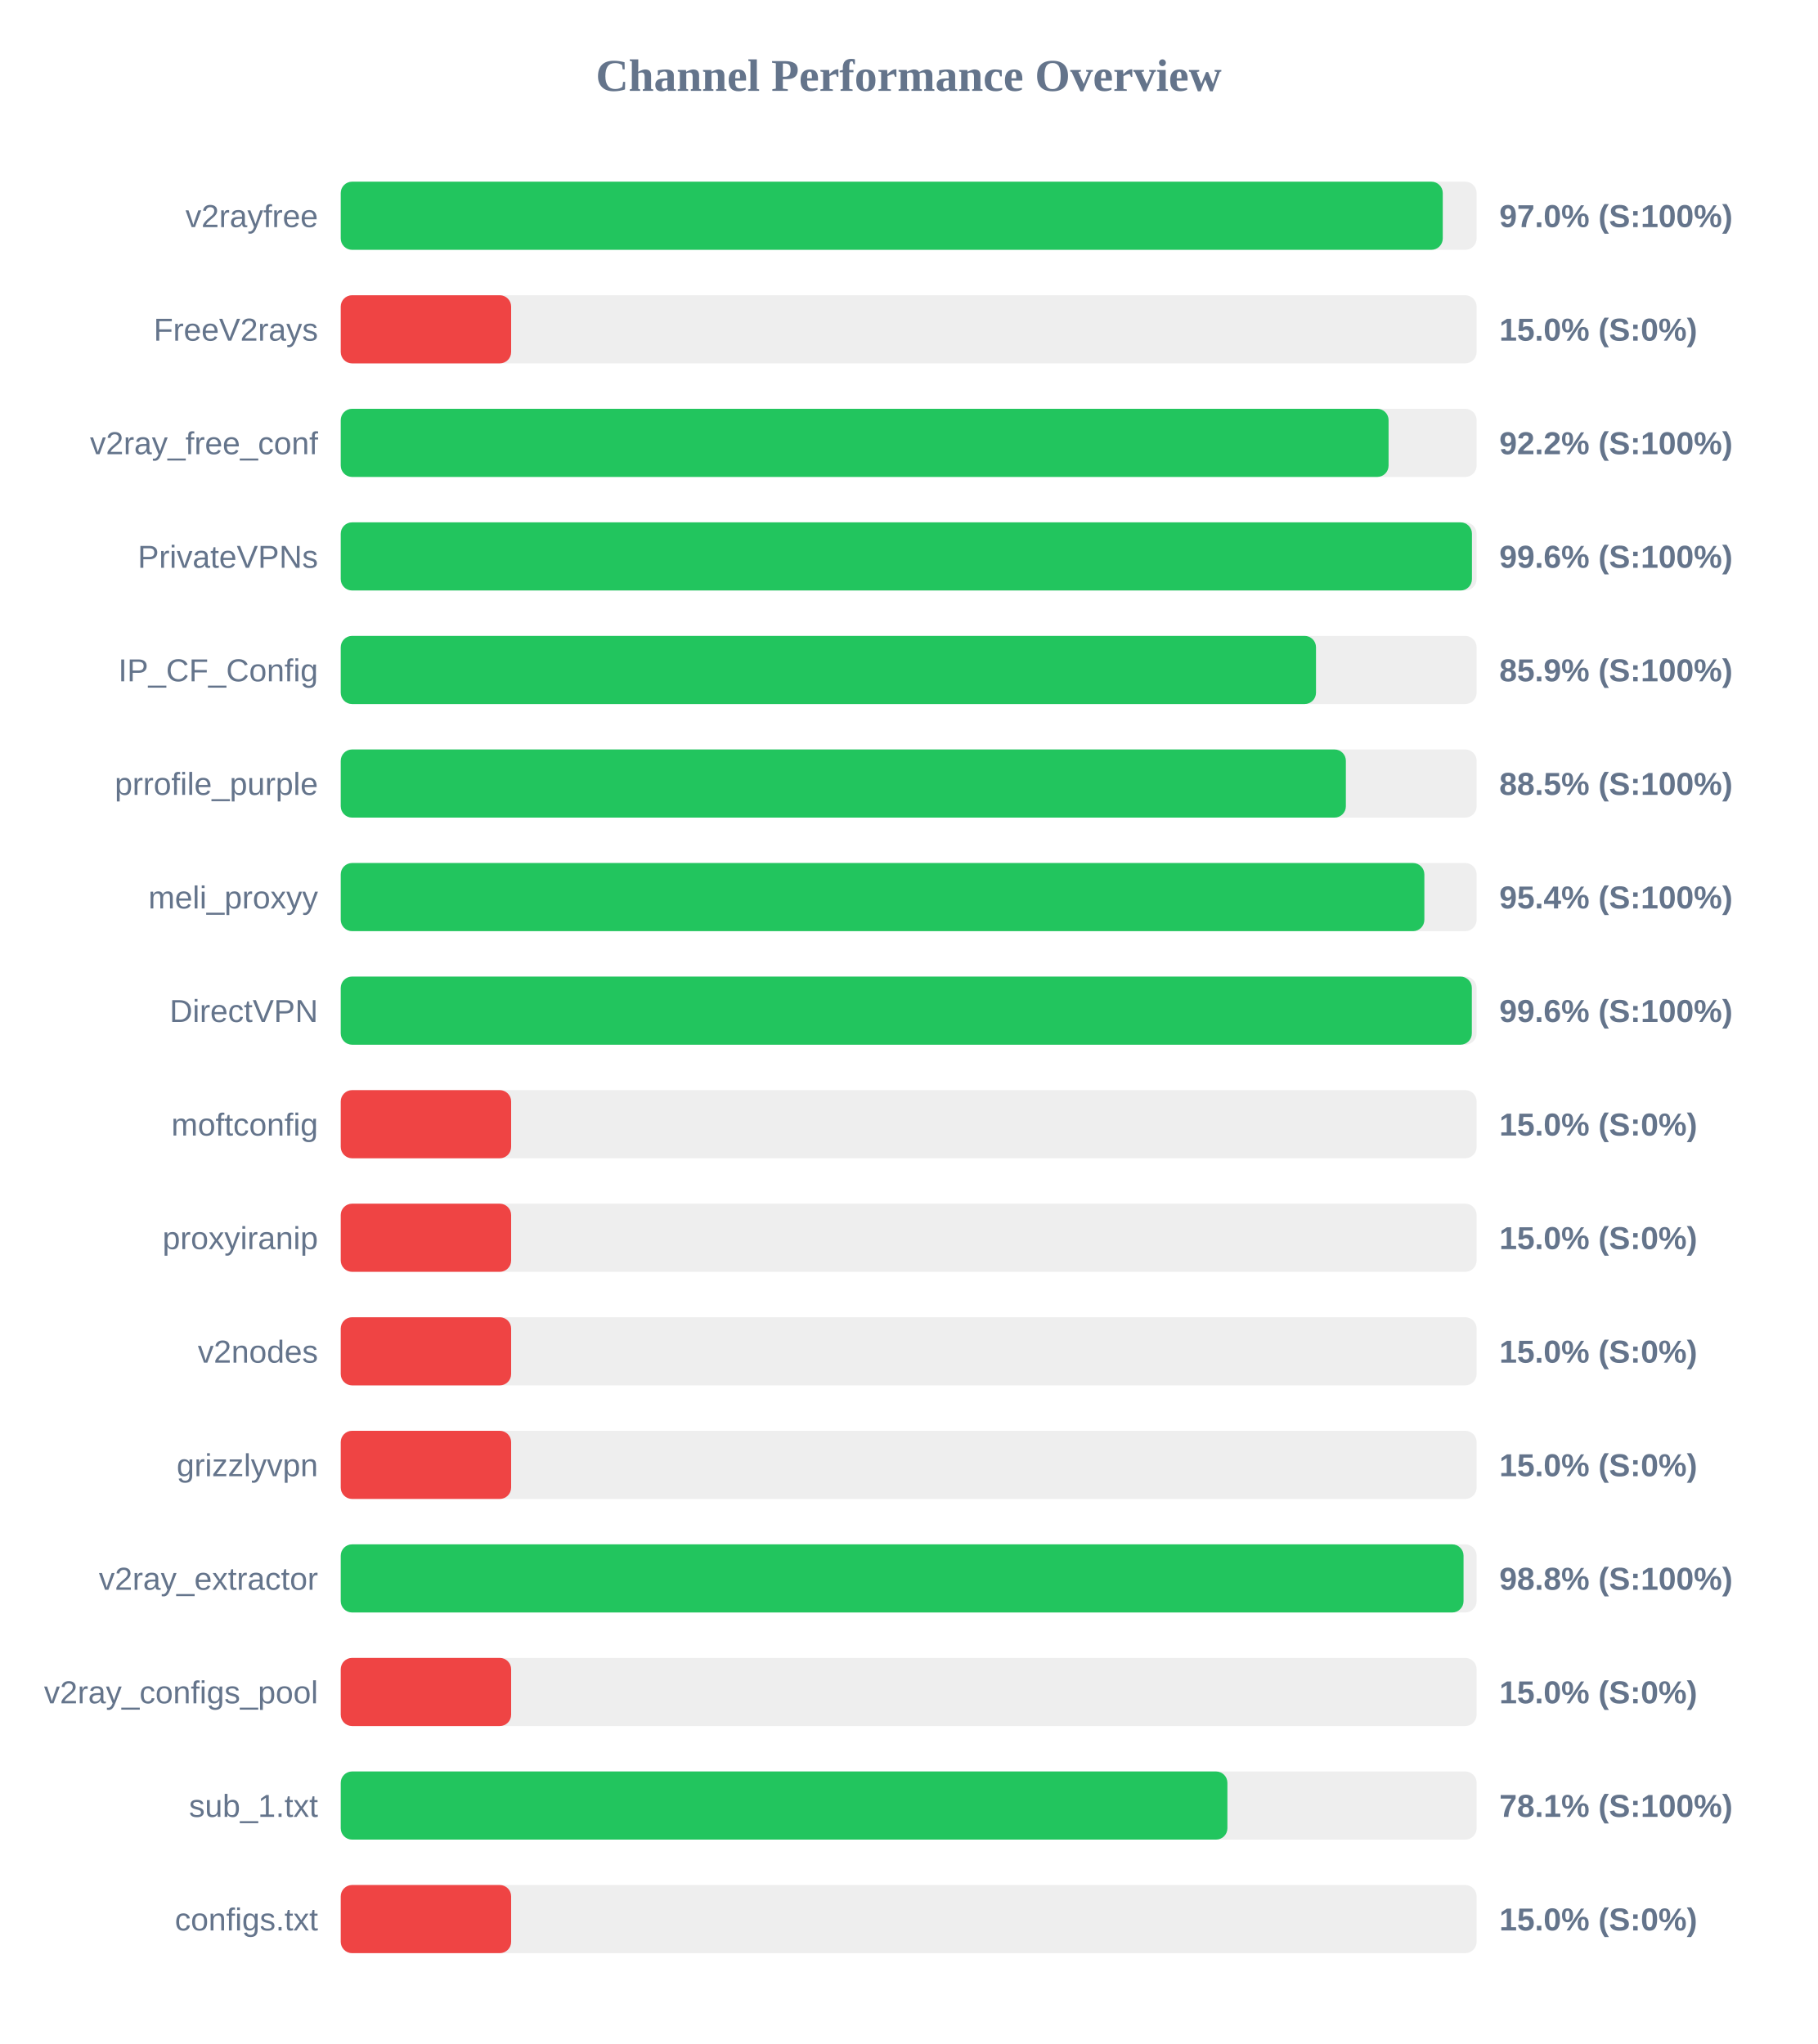
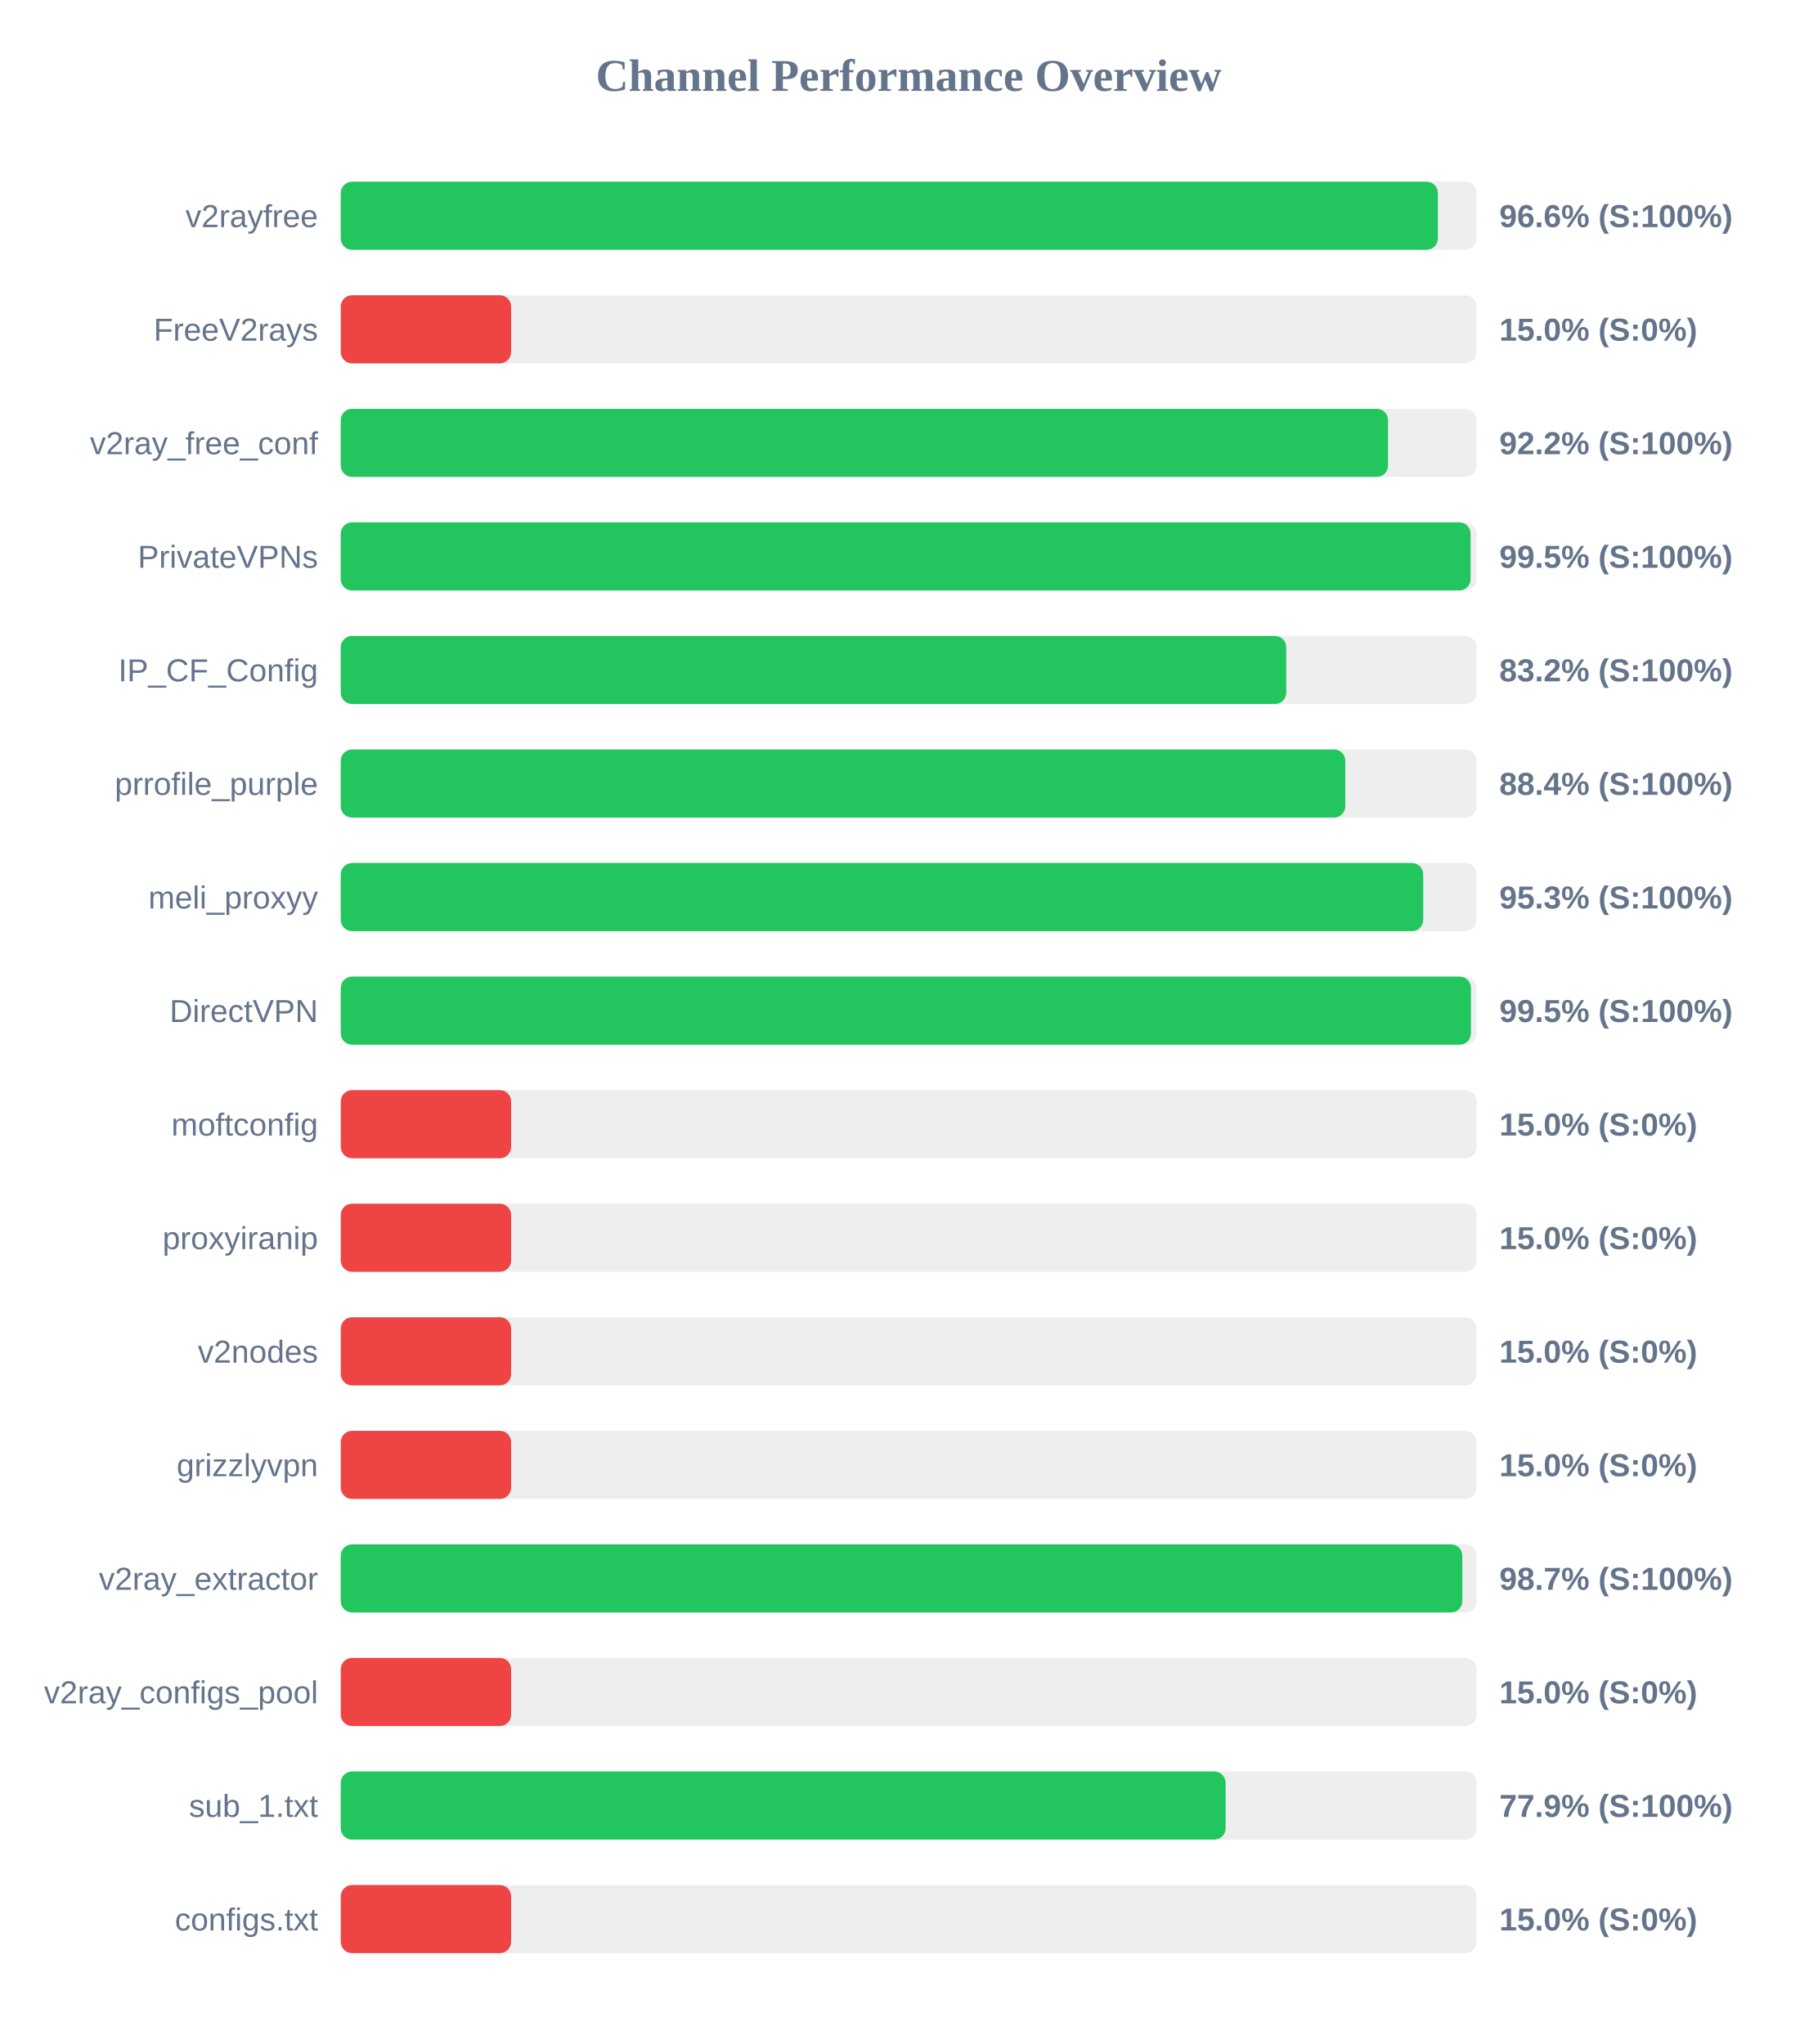
<svg xmlns="http://www.w3.org/2000/svg" width="800" height="900" version="1.1">
  <style>
        .row { font: 14px Arial; fill: #64748b; }
        .score { font: bold 14px Arial; fill: #64748b; }
    </style>
  <text x="400" y="40" text-anchor="middle" font-size="20px" font-weight="bold" fill="#64748b">Channel Performance Overview</text>
  <rect x="150" y="80" width="500" height="30" fill="#eee" rx="5" />
-   <rect x="150" y="80" width="485.1" height="30" fill="#22c55e" rx="5" />
+   <rect x="150" y="80" width="482.95" height="30" fill="#22c55e" rx="5" />
  <text x="140" y="100" text-anchor="end" class="row">v2rayfree</text>
-   <text x="660" y="100" text-anchor="start" class="score">97.0% (S:100%)</text>
+   <text x="660" y="100" text-anchor="start" class="score">96.6% (S:100%)</text>
  <rect x="150" y="130" width="500" height="30" fill="#eee" rx="5" />
  <rect x="150" y="130" width="75.0" height="30" fill="#ef4444" rx="5" />
  <text x="140" y="150" text-anchor="end" class="row">FreeV2rays</text>
  <text x="660" y="150" text-anchor="start" class="score">15.0% (S:0%)</text>
  <rect x="150" y="180" width="500" height="30" fill="#eee" rx="5" />
-   <rect x="150" y="180" width="461.25" height="30" fill="#22c55e" rx="5" />
+   <rect x="150" y="180" width="461.0" height="30" fill="#22c55e" rx="5" />
  <text x="140" y="200" text-anchor="end" class="row">v2ray_free_conf</text>
  <text x="660" y="200" text-anchor="start" class="score">92.2% (S:100%)</text>
  <rect x="150" y="230" width="500" height="30" fill="#eee" rx="5" />
-   <rect x="150" y="230" width="497.95" height="30" fill="#22c55e" rx="5" />
+   <rect x="150" y="230" width="497.35" height="30" fill="#22c55e" rx="5" />
  <text x="140" y="250" text-anchor="end" class="row">PrivateVPNs</text>
-   <text x="660" y="250" text-anchor="start" class="score">99.6% (S:100%)</text>
+   <text x="660" y="250" text-anchor="start" class="score">99.5% (S:100%)</text>
  <rect x="150" y="280" width="500" height="30" fill="#eee" rx="5" />
-   <rect x="150" y="280" width="429.3" height="30" fill="#22c55e" rx="5" />
+   <rect x="150" y="280" width="416.2" height="30" fill="#22c55e" rx="5" />
  <text x="140" y="300" text-anchor="end" class="row">IP_CF_Config</text>
-   <text x="660" y="300" text-anchor="start" class="score">85.9% (S:100%)</text>
+   <text x="660" y="300" text-anchor="start" class="score">83.2% (S:100%)</text>
  <rect x="150" y="330" width="500" height="30" fill="#eee" rx="5" />
-   <rect x="150" y="330" width="442.45" height="30" fill="#22c55e" rx="5" />
+   <rect x="150" y="330" width="442.2" height="30" fill="#22c55e" rx="5" />
  <text x="140" y="350" text-anchor="end" class="row">prrofile_purple</text>
-   <text x="660" y="350" text-anchor="start" class="score">88.5% (S:100%)</text>
+   <text x="660" y="350" text-anchor="start" class="score">88.4% (S:100%)</text>
  <rect x="150" y="380" width="500" height="30" fill="#eee" rx="5" />
-   <rect x="150" y="380" width="477.0" height="30" fill="#22c55e" rx="5" />
+   <rect x="150" y="380" width="476.5" height="30" fill="#22c55e" rx="5" />
  <text x="140" y="400" text-anchor="end" class="row">meli_proxyy</text>
-   <text x="660" y="400" text-anchor="start" class="score">95.4% (S:100%)</text>
+   <text x="660" y="400" text-anchor="start" class="score">95.3% (S:100%)</text>
  <rect x="150" y="430" width="500" height="30" fill="#eee" rx="5" />
-   <rect x="150" y="430" width="497.9" height="30" fill="#22c55e" rx="5" />
+   <rect x="150" y="430" width="497.5" height="30" fill="#22c55e" rx="5" />
  <text x="140" y="450" text-anchor="end" class="row">DirectVPN</text>
-   <text x="660" y="450" text-anchor="start" class="score">99.6% (S:100%)</text>
+   <text x="660" y="450" text-anchor="start" class="score">99.5% (S:100%)</text>
  <rect x="150" y="480" width="500" height="30" fill="#eee" rx="5" />
  <rect x="150" y="480" width="75.0" height="30" fill="#ef4444" rx="5" />
  <text x="140" y="500" text-anchor="end" class="row">moftconfig</text>
  <text x="660" y="500" text-anchor="start" class="score">15.0% (S:0%)</text>
  <rect x="150" y="530" width="500" height="30" fill="#eee" rx="5" />
  <rect x="150" y="530" width="75.0" height="30" fill="#ef4444" rx="5" />
  <text x="140" y="550" text-anchor="end" class="row">proxyiranip</text>
  <text x="660" y="550" text-anchor="start" class="score">15.0% (S:0%)</text>
  <rect x="150" y="580" width="500" height="30" fill="#eee" rx="5" />
  <rect x="150" y="580" width="75.0" height="30" fill="#ef4444" rx="5" />
  <text x="140" y="600" text-anchor="end" class="row">v2nodes</text>
  <text x="660" y="600" text-anchor="start" class="score">15.0% (S:0%)</text>
  <rect x="150" y="630" width="500" height="30" fill="#eee" rx="5" />
  <rect x="150" y="630" width="75.0" height="30" fill="#ef4444" rx="5" />
  <text x="140" y="650" text-anchor="end" class="row">grizzlyvpn</text>
  <text x="660" y="650" text-anchor="start" class="score">15.0% (S:0%)</text>
  <rect x="150" y="680" width="500" height="30" fill="#eee" rx="5" />
-   <rect x="150" y="680" width="494.25" height="30" fill="#22c55e" rx="5" />
+   <rect x="150" y="680" width="493.7" height="30" fill="#22c55e" rx="5" />
  <text x="140" y="700" text-anchor="end" class="row">v2ray_extractor</text>
-   <text x="660" y="700" text-anchor="start" class="score">98.8% (S:100%)</text>
+   <text x="660" y="700" text-anchor="start" class="score">98.7% (S:100%)</text>
  <rect x="150" y="730" width="500" height="30" fill="#eee" rx="5" />
  <rect x="150" y="730" width="75.0" height="30" fill="#ef4444" rx="5" />
  <text x="140" y="750" text-anchor="end" class="row">v2ray_configs_pool</text>
  <text x="660" y="750" text-anchor="start" class="score">15.0% (S:0%)</text>
  <rect x="150" y="780" width="500" height="30" fill="#eee" rx="5" />
-   <rect x="150" y="780" width="390.3" height="30" fill="#22c55e" rx="5" />
+   <rect x="150" y="780" width="389.5" height="30" fill="#22c55e" rx="5" />
  <text x="140" y="800" text-anchor="end" class="row">sub_1.txt</text>
-   <text x="660" y="800" text-anchor="start" class="score">78.1% (S:100%)</text>
+   <text x="660" y="800" text-anchor="start" class="score">77.9% (S:100%)</text>
  <rect x="150" y="830" width="500" height="30" fill="#eee" rx="5" />
  <rect x="150" y="830" width="75.0" height="30" fill="#ef4444" rx="5" />
  <text x="140" y="850" text-anchor="end" class="row">configs.txt</text>
  <text x="660" y="850" text-anchor="start" class="score">15.0% (S:0%)</text>
</svg>
